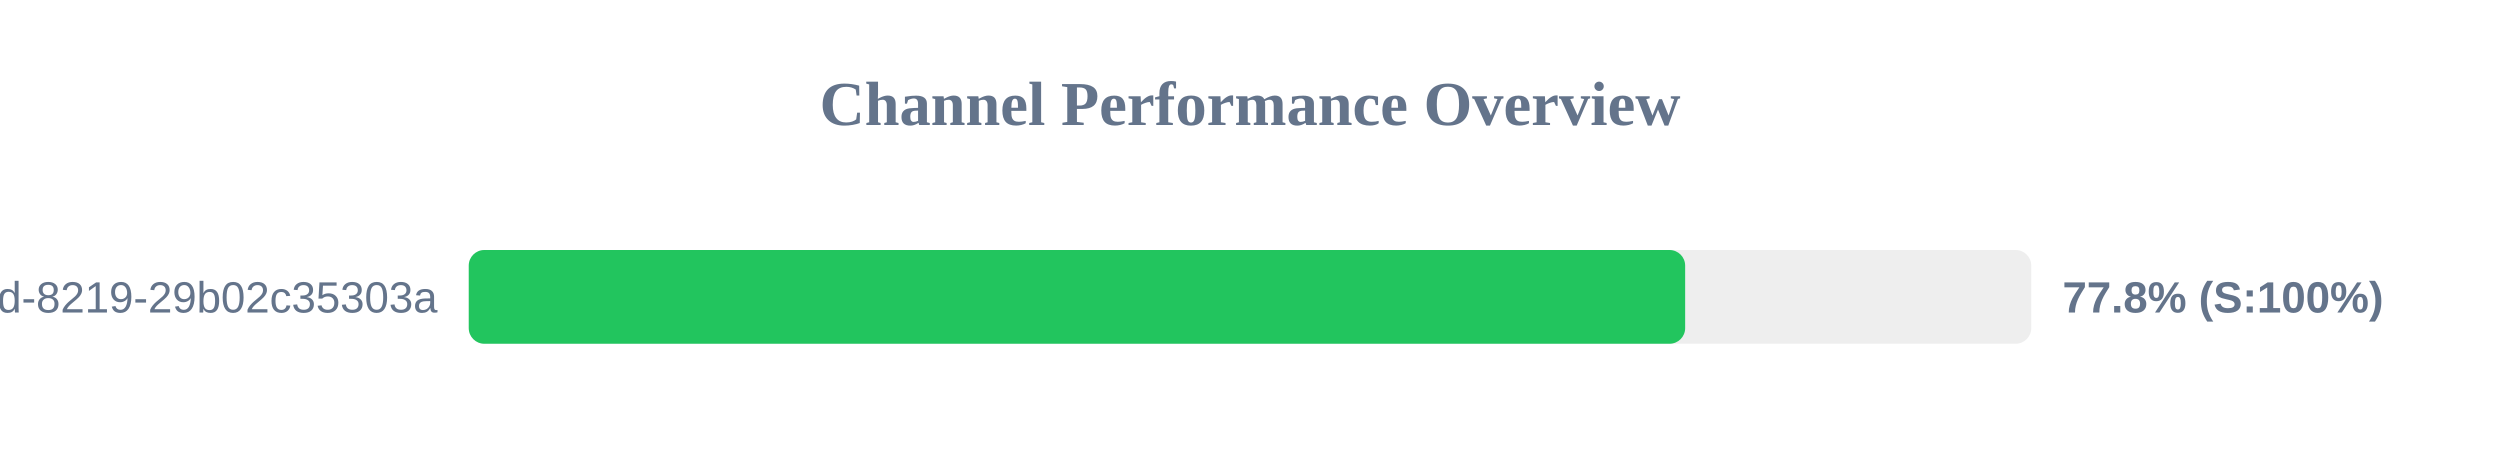
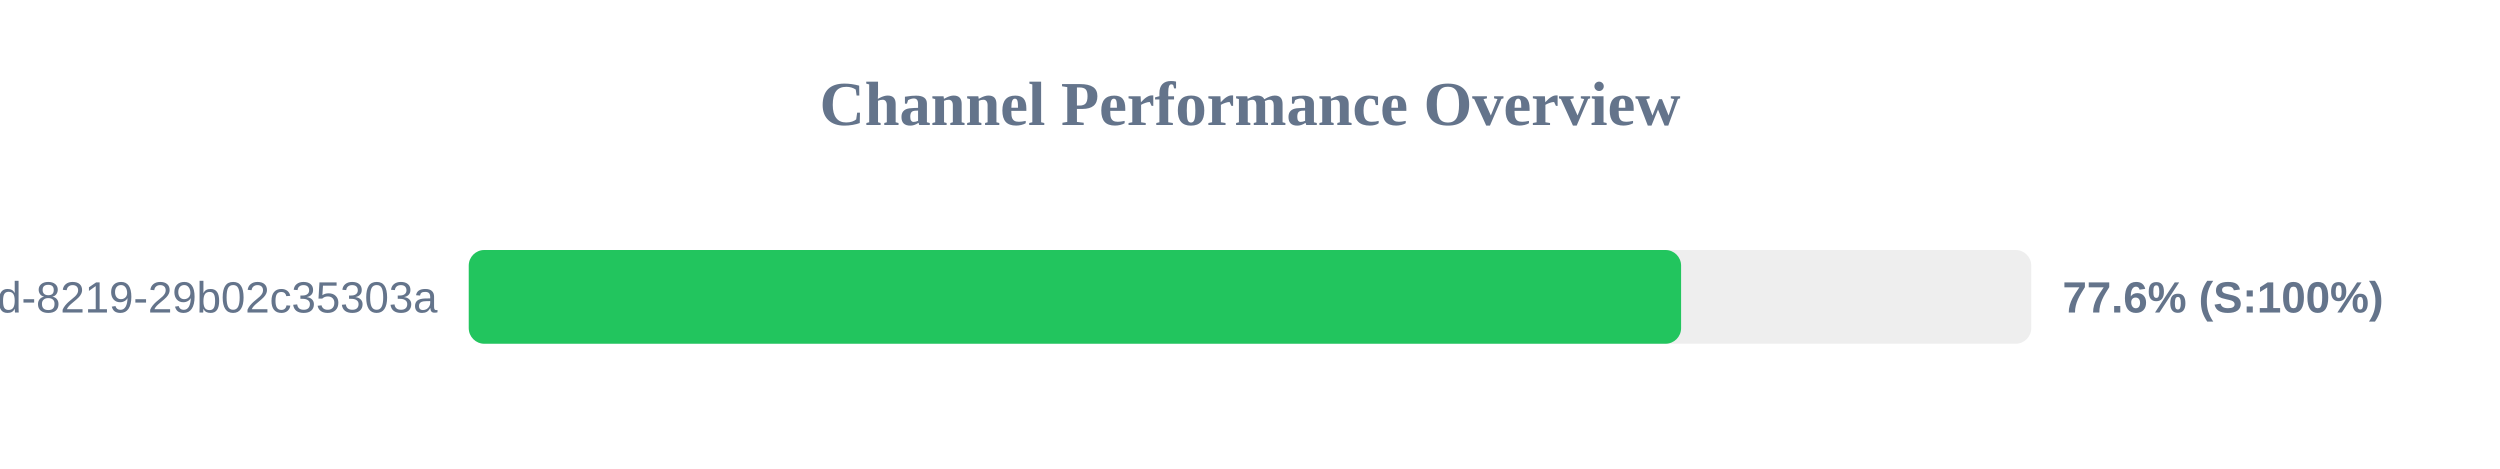
<svg xmlns="http://www.w3.org/2000/svg" width="800" height="150" version="1.1">
  <style>
        .row { font: 14px Arial; fill: #64748b; }
        .score { font: bold 14px Arial; fill: #64748b; }
    </style>
  <text x="400" y="40" text-anchor="middle" font-size="20px" font-weight="bold" fill="#64748b">Channel Performance Overview</text>
  <rect x="150" y="80" width="500" height="30" fill="#eee" rx="5" />
-   <rect x="150" y="80" width="389.25" height="30" fill="#22c55e" rx="5" />
+   <rect x="150" y="80" width="387.95" height="30" fill="#22c55e" rx="5" />
  <text x="140" y="100" text-anchor="end" class="row">?uuid=5eaa121d-4362-444d-8219-29b02c35303a</text>
-   <text x="660" y="100" text-anchor="start" class="score">77.8% (S:100%)</text>
+   <text x="660" y="100" text-anchor="start" class="score">77.6% (S:100%)</text>
</svg>
